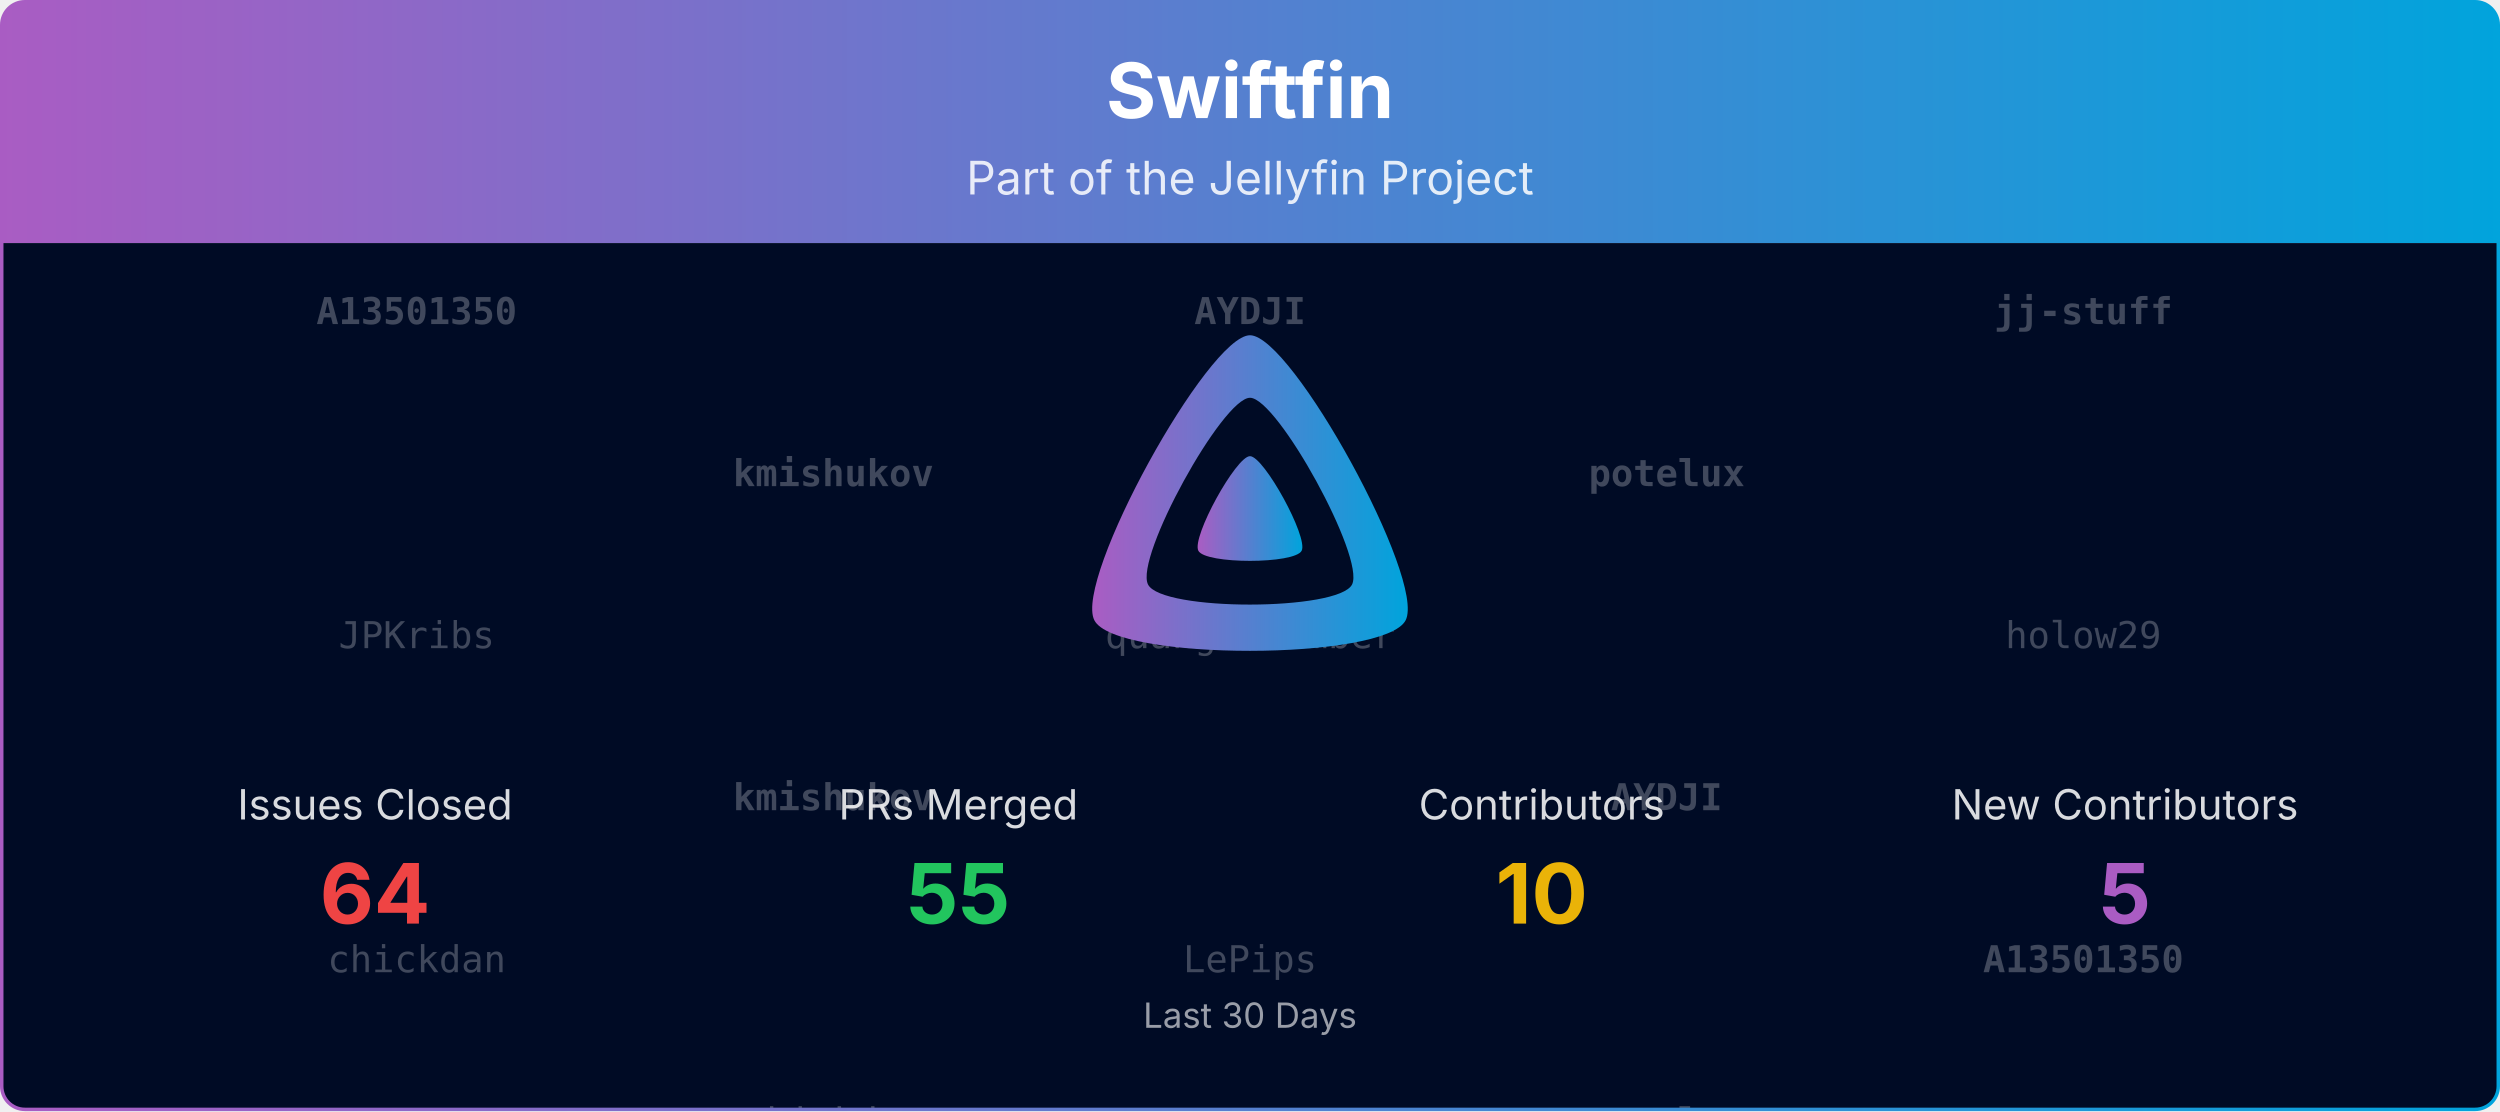
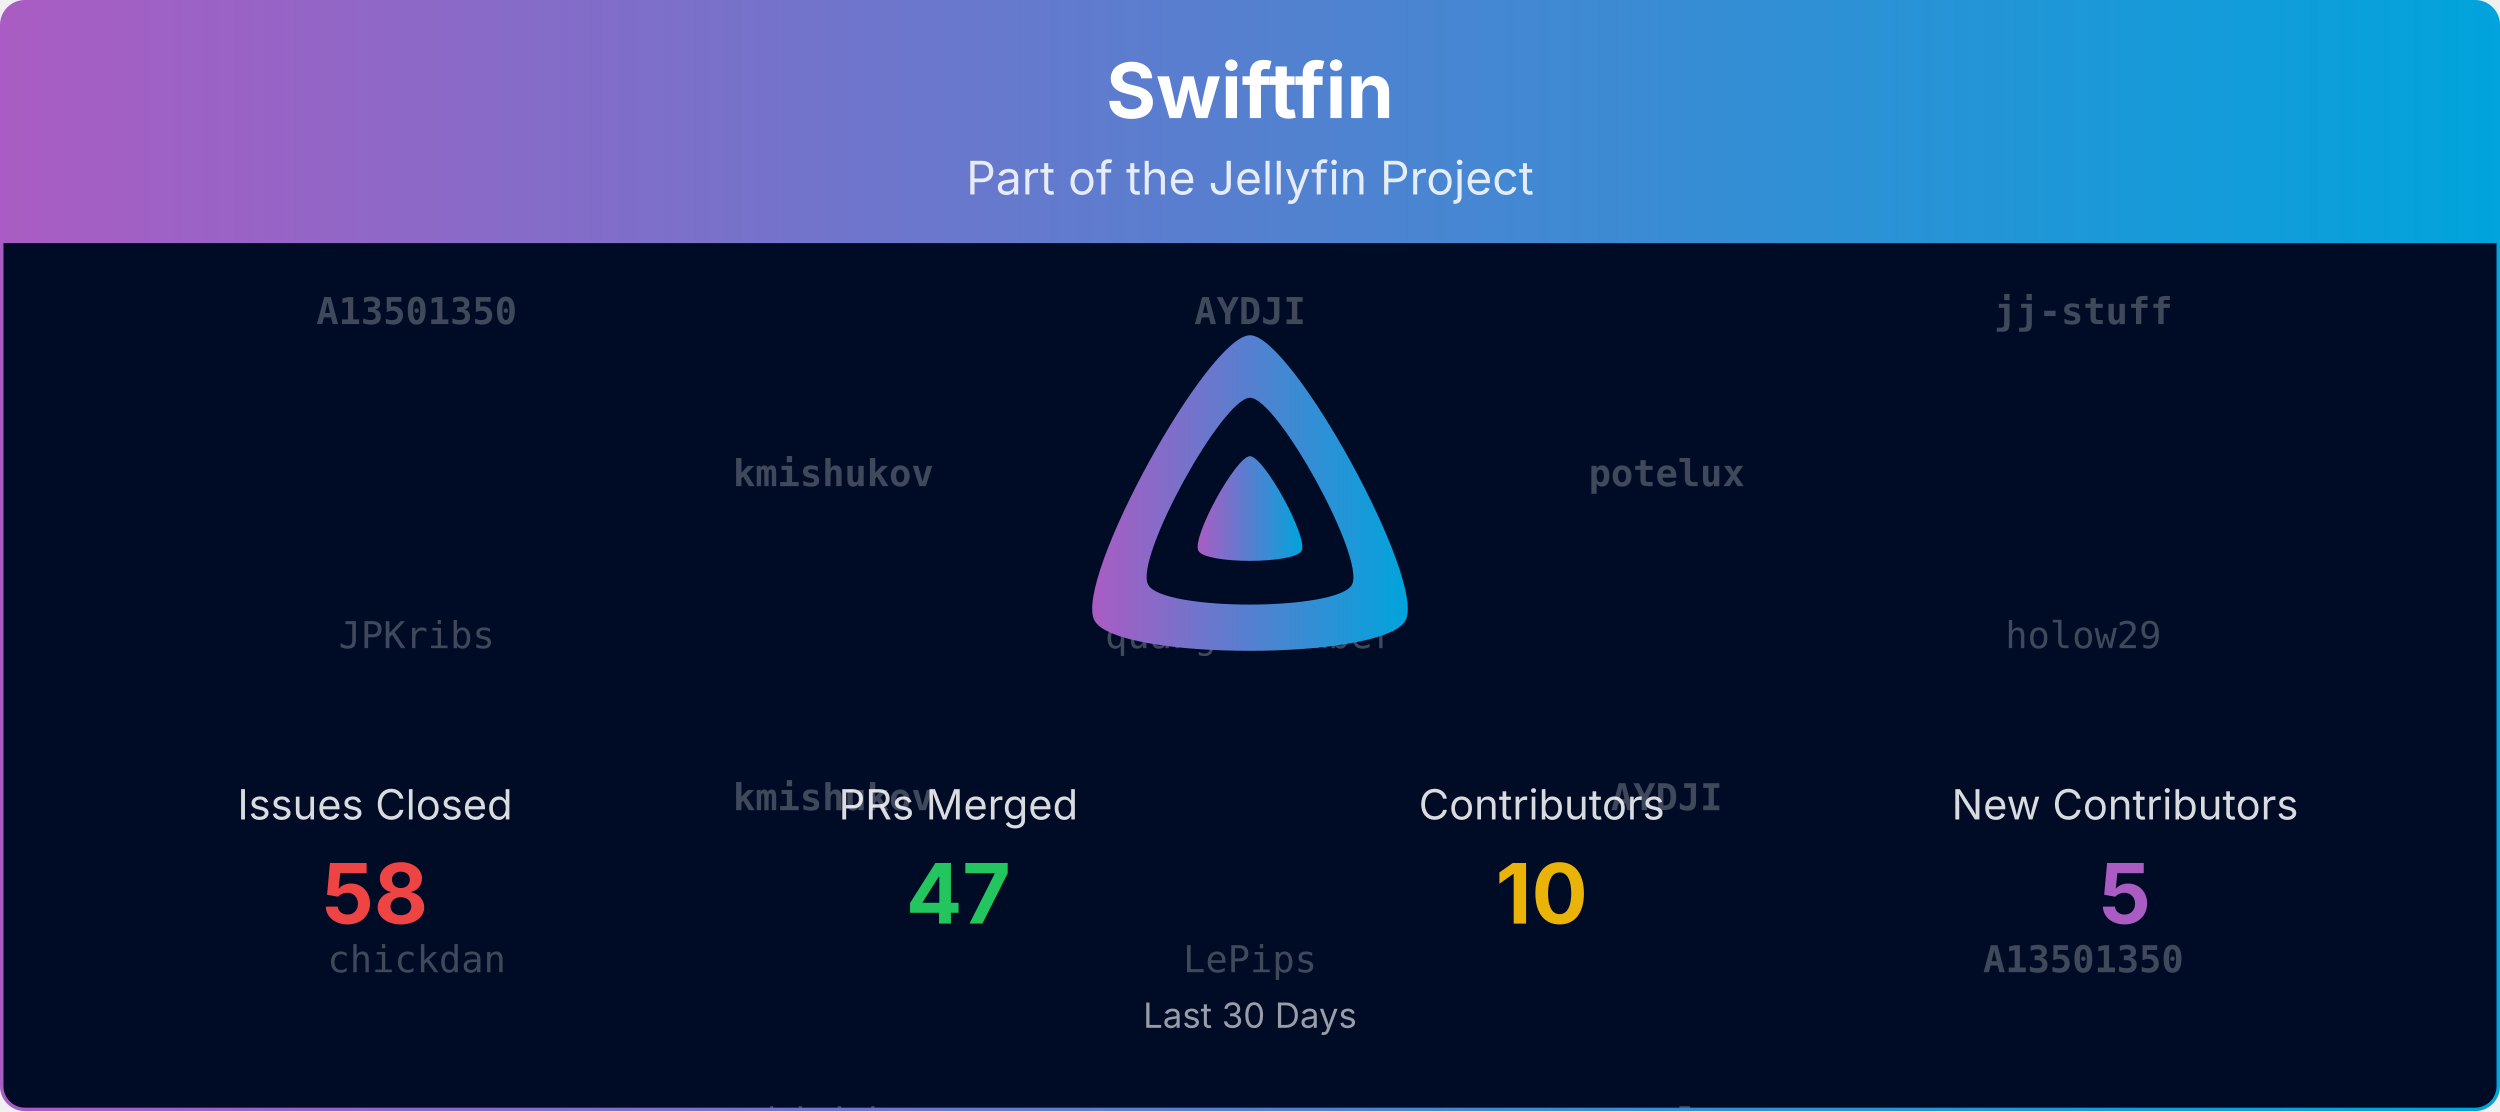
<svg xmlns="http://www.w3.org/2000/svg" viewBox="0 0 1080 480" width="100%" role="img" aria-label="Swiftfin">
  <defs>
    <linearGradient id="banner-swiftfin-grad" x1="0" y1="0" x2="1" y2="0">
      <stop offset="0%" stop-color="#AA5CC3" />
      <stop offset="100%" stop-color="#00A4DC" />
    </linearGradient>
    <clipPath id="banner-swiftfin-grad-clip">
      <rect x="0.75" y="0.75" width="1078.5" height="478.5" rx="10" ry="10" />
    </clipPath>
  </defs>
  <defs>
    <clipPath id="banner-swiftfin-grad-rain-clip">
      <rect x="0.75" y="105" width="1078.5" height="374.25" />
    </clipPath>
  </defs>
  <g clip-path="url(#banner-swiftfin-grad-clip)">
    <path d="M0.75,10.75 A10.0,10.0 0 0 1 10.75,0.75 L1069.25,0.75 A10.0,10.0 0 0 1 1079.25,10.75 L1079.25,105.00 L0.75,105.00 Z" fill="url(#banner-swiftfin-grad)" />
    <text x="540.0" y="51" text-anchor="middle" font-size="33" font-weight="700" font-family="Plus Jakarta Sans, system-ui, -apple-system, Segoe UI, sans-serif" fill="#ffffff">Swiftfin</text>
    <text x="540.0" y="84" text-anchor="middle" font-size="20" font-family="Plus Jakarta Sans, system-ui, -apple-system, Segoe UI, sans-serif" fill="#ffffff" opacity="0.85">Part of the Jellyfin Project</text>
    <rect x="0.75" y="105" width="1078.5" height="374.25" fill="#000b25" />
    <g opacity="0.25" clip-path="url(#banner-swiftfin-grad-rain-clip)" font-family="ui-monospace, SFMono-Regular, Menlo, Consolas, monospace" font-size="16" fill="#ffffff" text-anchor="middle">
      <g transform="translate(180.00,105)">
        <g>
          <animateTransform attributeName="transform" type="translate" values="0,-420;0,0" dur="10.00s" begin="-0.00s" repeatCount="indefinite" />
          <text y="35.0" font-weight="700">A13501350</text>
          <text y="175.0">JPKribs</text>
          <text y="315.0">chickdan</text>
          <text y="455.0" font-weight="700">A13501350</text>
          <text y="595.0">JPKribs</text>
          <text y="735.0">chickdan</text>
        </g>
      </g>
      <g transform="translate(540.00,105)">
        <g>
          <animateTransform attributeName="transform" type="translate" values="0,-420;0,0" dur="10.00s" begin="-1.91s" repeatCount="indefinite" />
          <text y="35.0" font-weight="700">AYDJI</text>
          <text y="175.0">quangDecember</text>
          <text y="315.0">LePips</text>
          <text y="455.0" font-weight="700">AYDJI</text>
          <text y="595.0">quangDecember</text>
          <text y="735.0">LePips</text>
        </g>
      </g>
      <g transform="translate(900.00,105)">
        <g>
          <animateTransform attributeName="transform" type="translate" values="0,-420;0,0" dur="10.00s" begin="-3.82s" repeatCount="indefinite" />
          <text y="35.0" font-weight="700">jj-stuff</text>
          <text y="175.0">holow29</text>
          <text y="315.0" font-weight="700">A13501350</text>
          <text y="455.0" font-weight="700">jj-stuff</text>
          <text y="595.0">holow29</text>
          <text y="735.0" font-weight="700">A13501350</text>
        </g>
      </g>
      <g transform="translate(360.00,105)">
        <g>
          <animateTransform attributeName="transform" type="translate" values="0,-420;0,0" dur="10.00s" begin="-5.73s" repeatCount="indefinite" />
          <text y="105.0" font-weight="700">kmishukov</text>
          <text y="245.0" font-weight="700">kmishukov</text>
          <text y="385.0">chickdan</text>
          <text y="525.0" font-weight="700">kmishukov</text>
          <text y="665.0" font-weight="700">kmishukov</text>
          <text y="805.0">chickdan</text>
        </g>
      </g>
      <g transform="translate(720.00,105)">
        <g>
          <animateTransform attributeName="transform" type="translate" values="0,-420;0,0" dur="10.00s" begin="-7.64s" repeatCount="indefinite" />
          <text y="105.0" font-weight="700">potelux</text>
          <text y="245.0" font-weight="700">AYDJI</text>
          <text y="385.0" font-weight="700">potelux</text>
          <text y="525.0" font-weight="700">potelux</text>
          <text y="665.0" font-weight="700">AYDJI</text>
          <text y="805.0" font-weight="700">potelux</text>
        </g>
      </g>
    </g>
    <g transform="translate(465.00,138.00) scale(0.29297)">
      <path fill="url(#banner-swiftfin-grad)" fill-rule="evenodd" d="M256,23.3c-61.6,0-259.8,359.4-229.6,420.1s429.3,60,459.2,0S317.6,23.3,256,23.3zM406.5,390.8c-19.6,39.3-281.1,39.8-300.9,0s110.1-275.3,150.4-275.3S426.1,351.4,406.5,390.8z" />
      <path fill="url(#banner-swiftfin-grad)" d="M256,201.6c-20.4,0-86.2,119.3-76.2,139.4s142.5,19.9,152.4,0S276.5,201.6,256,201.6z" />
    </g>
    <text x="162.0" y="354.0" text-anchor="middle" font-size="18" font-family="Plus Jakarta Sans, system-ui, -apple-system, Segoe UI, sans-serif" fill="#ffffff" opacity="0.85">Issues Closed</text>
-     <text x="162.0" y="399.0" text-anchor="middle" font-size="36" font-weight="700" font-family="Plus Jakarta Sans, system-ui, -apple-system, Segoe UI, sans-serif" fill="#ef4444">64</text>
+     <text x="162.0" y="399.0" text-anchor="middle" font-size="36" font-weight="700" font-family="Plus Jakarta Sans, system-ui, -apple-system, Segoe UI, sans-serif" fill="#ef4444">58</text>
    <text x="414.0" y="354.0" text-anchor="middle" font-size="18" font-family="Plus Jakarta Sans, system-ui, -apple-system, Segoe UI, sans-serif" fill="#ffffff" opacity="0.85">PRs Merged</text>
-     <text x="414.0" y="399.0" text-anchor="middle" font-size="36" font-weight="700" font-family="Plus Jakarta Sans, system-ui, -apple-system, Segoe UI, sans-serif" fill="#22c55e">55</text>
+     <text x="414.0" y="399.0" text-anchor="middle" font-size="36" font-weight="700" font-family="Plus Jakarta Sans, system-ui, -apple-system, Segoe UI, sans-serif" fill="#22c55e">47</text>
    <text x="666.0" y="354.0" text-anchor="middle" font-size="18" font-family="Plus Jakarta Sans, system-ui, -apple-system, Segoe UI, sans-serif" fill="#ffffff" opacity="0.85">Contributors</text>
    <text x="666.0" y="399.0" text-anchor="middle" font-size="36" font-weight="700" font-family="Plus Jakarta Sans, system-ui, -apple-system, Segoe UI, sans-serif" fill="#eab308">10</text>
    <text x="918.0" y="354.0" text-anchor="middle" font-size="18" font-family="Plus Jakarta Sans, system-ui, -apple-system, Segoe UI, sans-serif" fill="#ffffff" opacity="0.85">New Contributors</text>
    <text x="918.0" y="399.0" text-anchor="middle" font-size="36" font-weight="700" font-family="Plus Jakarta Sans, system-ui, -apple-system, Segoe UI, sans-serif" fill="#AA5CC3">5</text>
    <text x="540.0" y="444.0" text-anchor="middle" font-size="15" font-family="Plus Jakarta Sans, system-ui, -apple-system, Segoe UI, sans-serif" fill="#ffffff" opacity="0.6">Last 30 Days</text>
  </g>
  <rect x="0.75" y="0.75" width="1078.5" height="478.5" rx="10" ry="10" fill="none" stroke="url(#banner-swiftfin-grad)" stroke-width="1.5" />
</svg>
